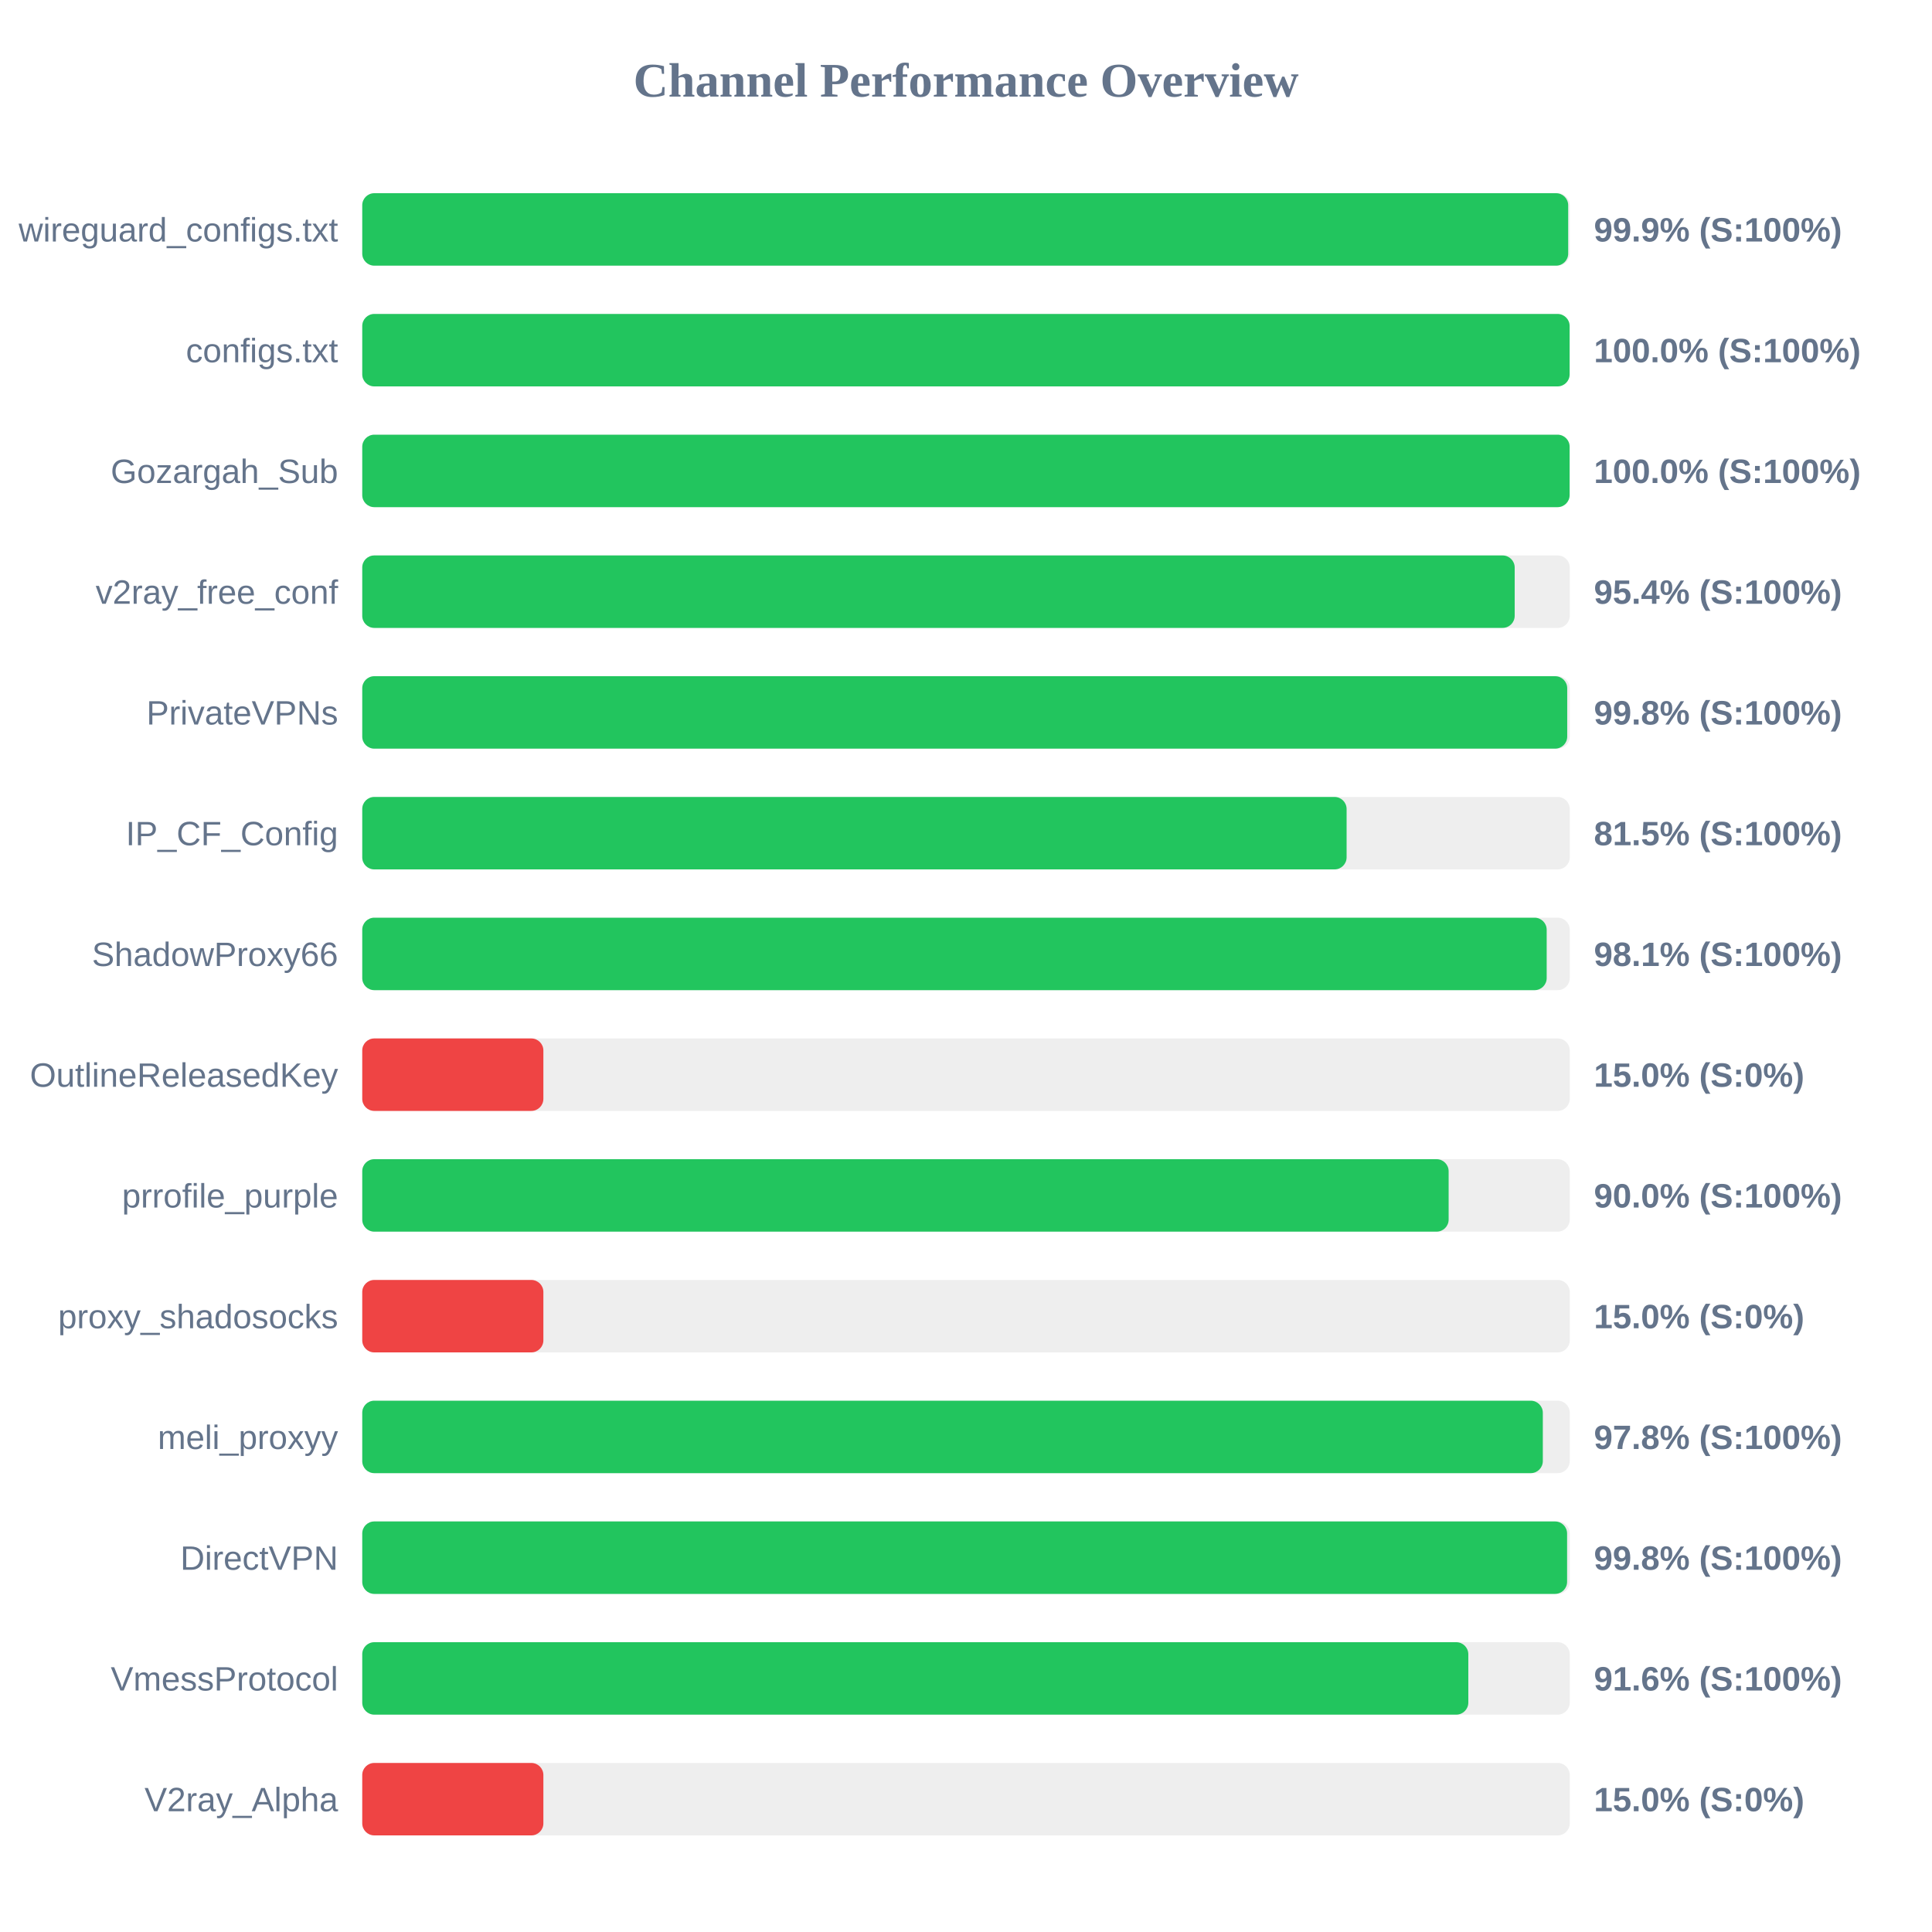
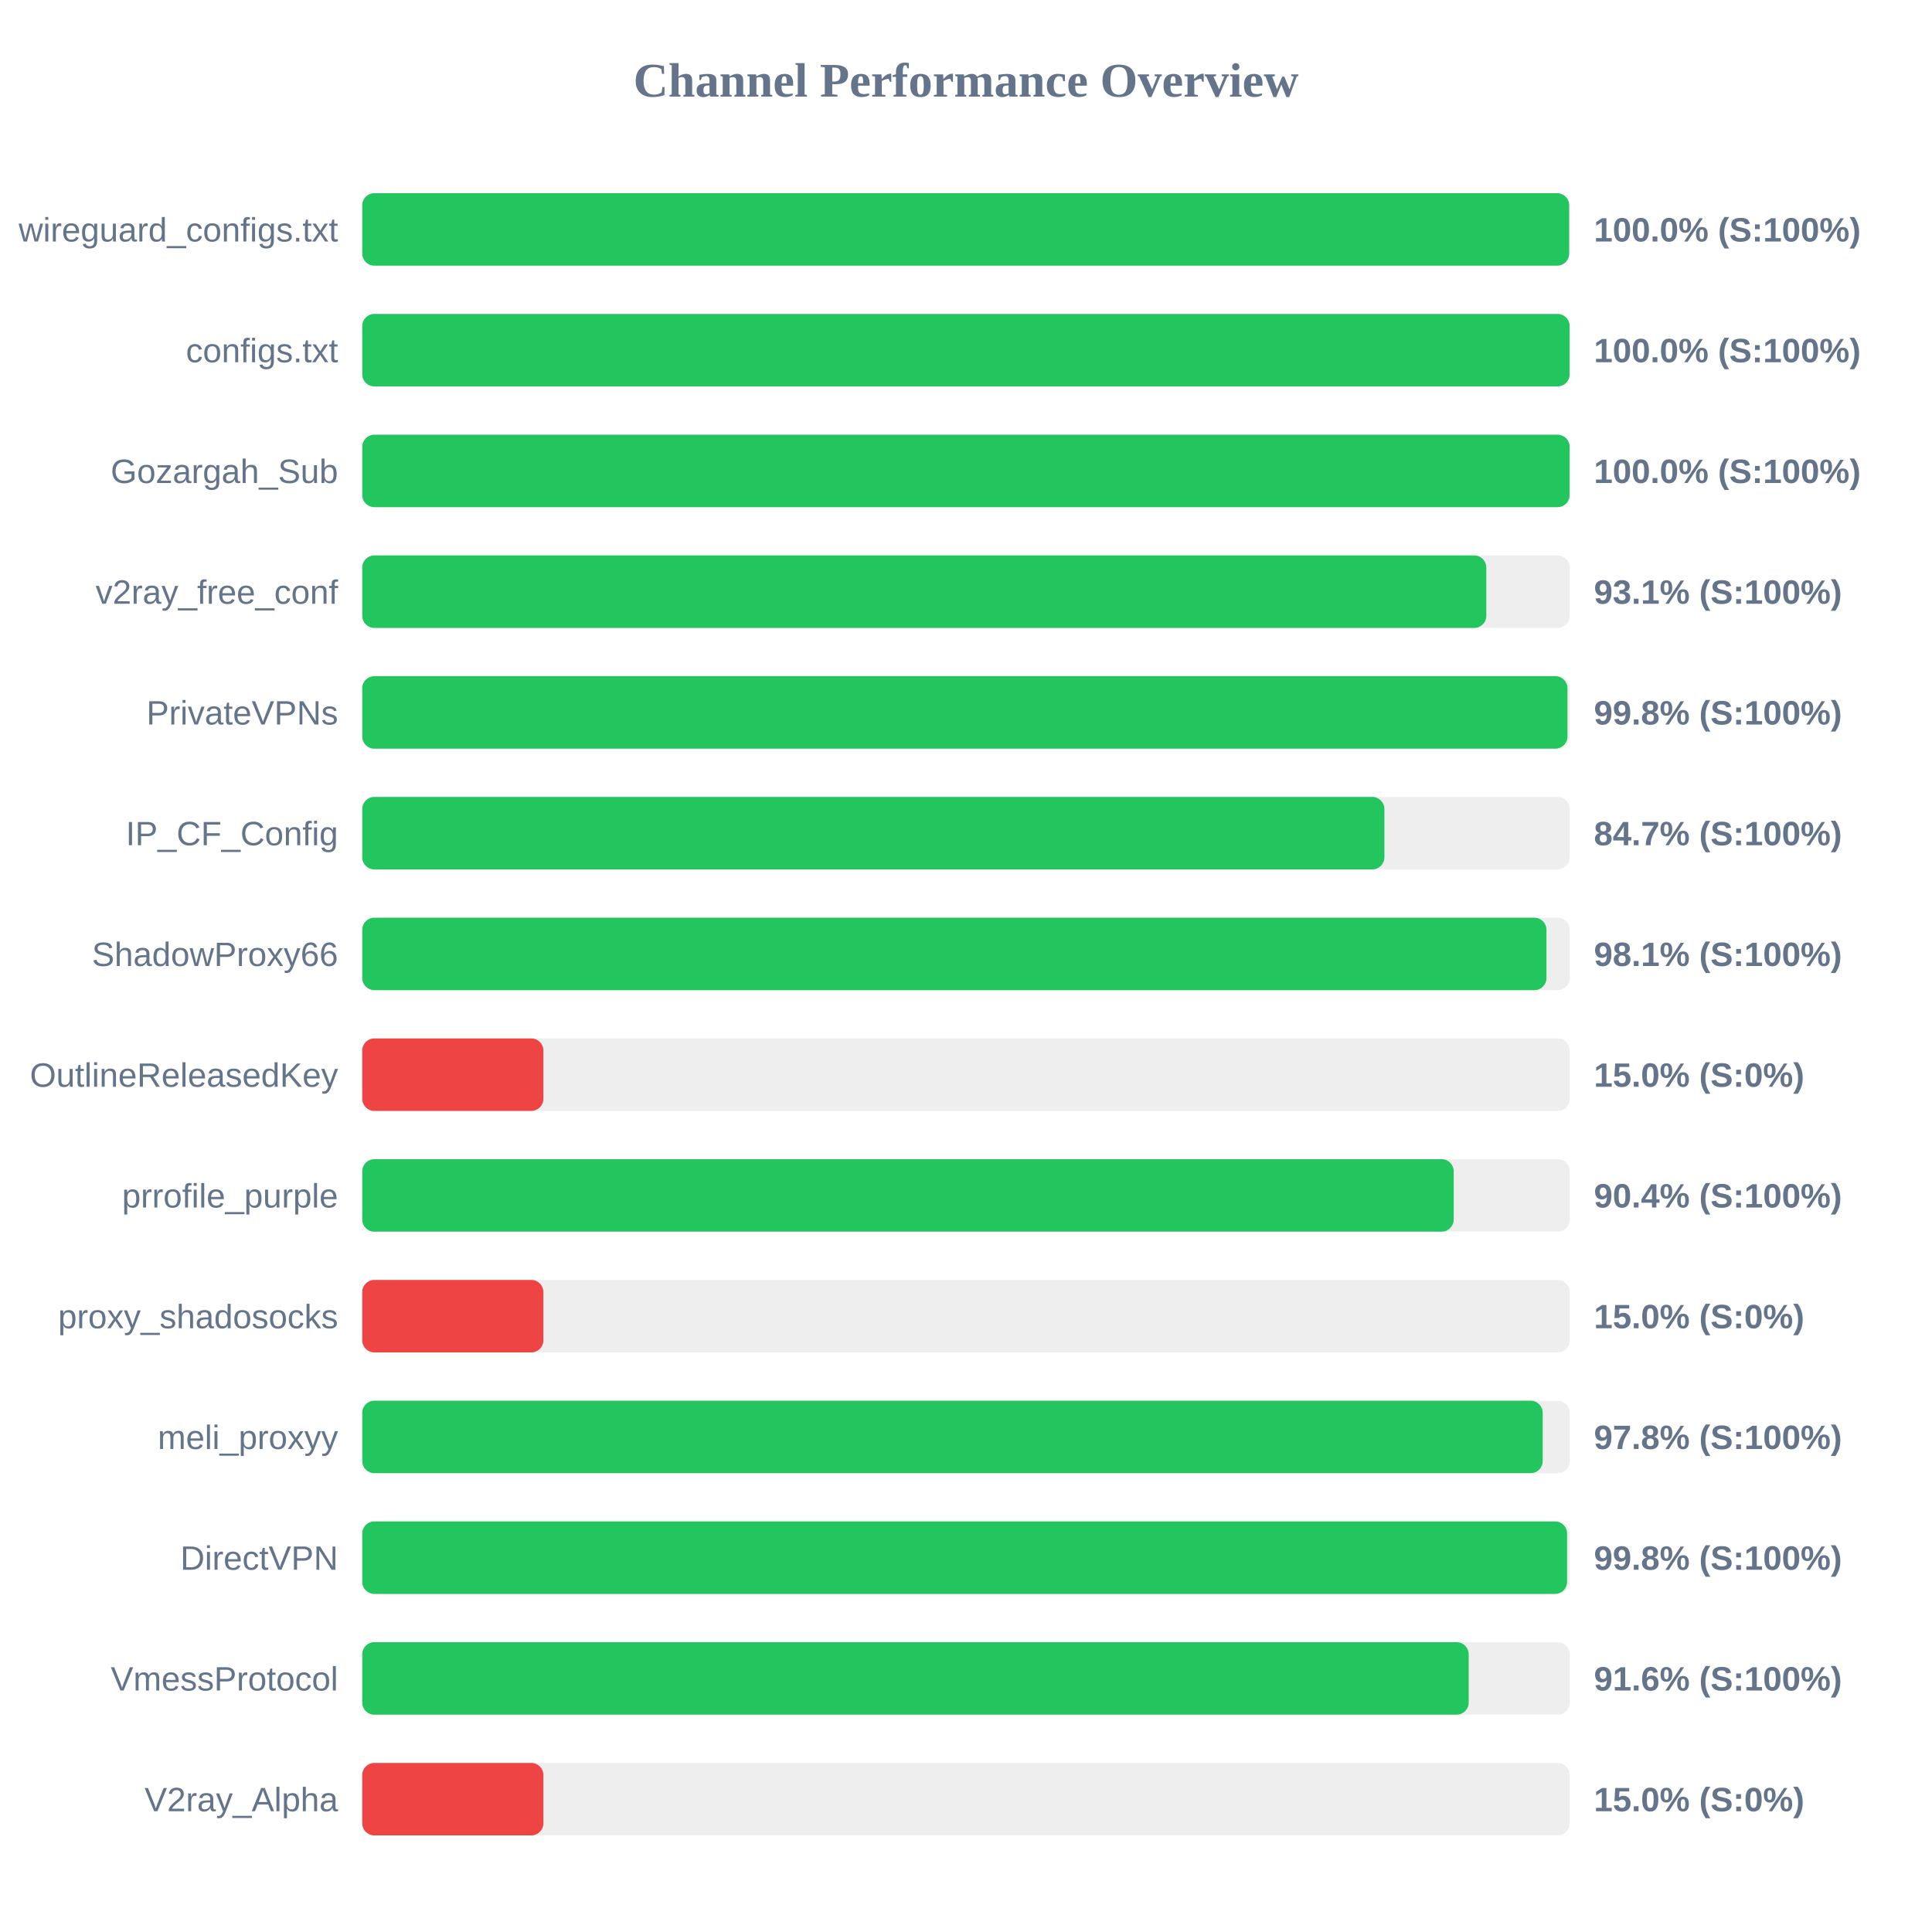
<svg xmlns="http://www.w3.org/2000/svg" width="800" height="800" version="1.1">
  <style>
        .row { font: 14px Arial; fill: #64748b; }
        .score { font: bold 14px Arial; fill: #64748b; }
    </style>
  <text x="400" y="40" text-anchor="middle" font-size="20px" font-weight="bold" fill="#64748b">Channel Performance Overview</text>
  <rect x="150" y="80" width="500" height="30" fill="#eee" rx="5" />
-   <rect x="150" y="80" width="499.35" height="30" fill="#22c55e" rx="5" />
+   <rect x="150" y="80" width="499.75" height="30" fill="#22c55e" rx="5" />
  <text x="140" y="100" text-anchor="end" class="row">wireguard_configs.txt</text>
-   <text x="660" y="100" text-anchor="start" class="score">99.9% (S:100%)</text>
+   <text x="660" y="100" text-anchor="start" class="score">100.0% (S:100%)</text>
  <rect x="150" y="130" width="500" height="30" fill="#eee" rx="5" />
  <rect x="150" y="130" width="499.95" height="30" fill="#22c55e" rx="5" />
  <text x="140" y="150" text-anchor="end" class="row">configs.txt</text>
  <text x="660" y="150" text-anchor="start" class="score">100.0% (S:100%)</text>
  <rect x="150" y="180" width="500" height="30" fill="#eee" rx="5" />
  <rect x="150" y="180" width="499.95" height="30" fill="#22c55e" rx="5" />
  <text x="140" y="200" text-anchor="end" class="row">Gozargah_Sub</text>
  <text x="660" y="200" text-anchor="start" class="score">100.0% (S:100%)</text>
  <rect x="150" y="230" width="500" height="30" fill="#eee" rx="5" />
-   <rect x="150" y="230" width="477.2" height="30" fill="#22c55e" rx="5" />
+   <rect x="150" y="230" width="465.45" height="30" fill="#22c55e" rx="5" />
  <text x="140" y="250" text-anchor="end" class="row">v2ray_free_conf</text>
-   <text x="660" y="250" text-anchor="start" class="score">95.4% (S:100%)</text>
+   <text x="660" y="250" text-anchor="start" class="score">93.1% (S:100%)</text>
  <rect x="150" y="280" width="500" height="30" fill="#eee" rx="5" />
-   <rect x="150" y="280" width="498.95" height="30" fill="#22c55e" rx="5" />
+   <rect x="150" y="280" width="499.05" height="30" fill="#22c55e" rx="5" />
  <text x="140" y="300" text-anchor="end" class="row">PrivateVPNs</text>
  <text x="660" y="300" text-anchor="start" class="score">99.8% (S:100%)</text>
  <rect x="150" y="330" width="500" height="30" fill="#eee" rx="5" />
-   <rect x="150" y="330" width="407.6" height="30" fill="#22c55e" rx="5" />
+   <rect x="150" y="330" width="423.25" height="30" fill="#22c55e" rx="5" />
  <text x="140" y="350" text-anchor="end" class="row">IP_CF_Config</text>
-   <text x="660" y="350" text-anchor="start" class="score">81.5% (S:100%)</text>
+   <text x="660" y="350" text-anchor="start" class="score">84.7% (S:100%)</text>
  <rect x="150" y="380" width="500" height="30" fill="#eee" rx="5" />
-   <rect x="150" y="380" width="490.45" height="30" fill="#22c55e" rx="5" />
+   <rect x="150" y="380" width="490.35" height="30" fill="#22c55e" rx="5" />
  <text x="140" y="400" text-anchor="end" class="row">ShadowProxy66</text>
  <text x="660" y="400" text-anchor="start" class="score">98.1% (S:100%)</text>
  <rect x="150" y="430" width="500" height="30" fill="#eee" rx="5" />
  <rect x="150" y="430" width="75.0" height="30" fill="#ef4444" rx="5" />
  <text x="140" y="450" text-anchor="end" class="row">OutlineReleasedKey</text>
  <text x="660" y="450" text-anchor="start" class="score">15.0% (S:0%)</text>
  <rect x="150" y="480" width="500" height="30" fill="#eee" rx="5" />
-   <rect x="150" y="480" width="449.85" height="30" fill="#22c55e" rx="5" />
+   <rect x="150" y="480" width="451.95" height="30" fill="#22c55e" rx="5" />
  <text x="140" y="500" text-anchor="end" class="row">prrofile_purple</text>
-   <text x="660" y="500" text-anchor="start" class="score">90.0% (S:100%)</text>
+   <text x="660" y="500" text-anchor="start" class="score">90.4% (S:100%)</text>
  <rect x="150" y="530" width="500" height="30" fill="#eee" rx="5" />
  <rect x="150" y="530" width="75.0" height="30" fill="#ef4444" rx="5" />
  <text x="140" y="550" text-anchor="end" class="row">proxy_shadosocks</text>
  <text x="660" y="550" text-anchor="start" class="score">15.0% (S:0%)</text>
  <rect x="150" y="580" width="500" height="30" fill="#eee" rx="5" />
-   <rect x="150" y="580" width="488.85" height="30" fill="#22c55e" rx="5" />
+   <rect x="150" y="580" width="488.8" height="30" fill="#22c55e" rx="5" />
  <text x="140" y="600" text-anchor="end" class="row">meli_proxyy</text>
  <text x="660" y="600" text-anchor="start" class="score">97.8% (S:100%)</text>
  <rect x="150" y="630" width="500" height="30" fill="#eee" rx="5" />
  <rect x="150" y="630" width="498.9" height="30" fill="#22c55e" rx="5" />
  <text x="140" y="650" text-anchor="end" class="row">DirectVPN</text>
  <text x="660" y="650" text-anchor="start" class="score">99.8% (S:100%)</text>
  <rect x="150" y="680" width="500" height="30" fill="#eee" rx="5" />
-   <rect x="150" y="680" width="458.0" height="30" fill="#22c55e" rx="5" />
+   <rect x="150" y="680" width="458.15" height="30" fill="#22c55e" rx="5" />
  <text x="140" y="700" text-anchor="end" class="row">VmessProtocol</text>
  <text x="660" y="700" text-anchor="start" class="score">91.6% (S:100%)</text>
  <rect x="150" y="730" width="500" height="30" fill="#eee" rx="5" />
  <rect x="150" y="730" width="75.0" height="30" fill="#ef4444" rx="5" />
  <text x="140" y="750" text-anchor="end" class="row">V2ray_Alpha</text>
  <text x="660" y="750" text-anchor="start" class="score">15.0% (S:0%)</text>
</svg>
